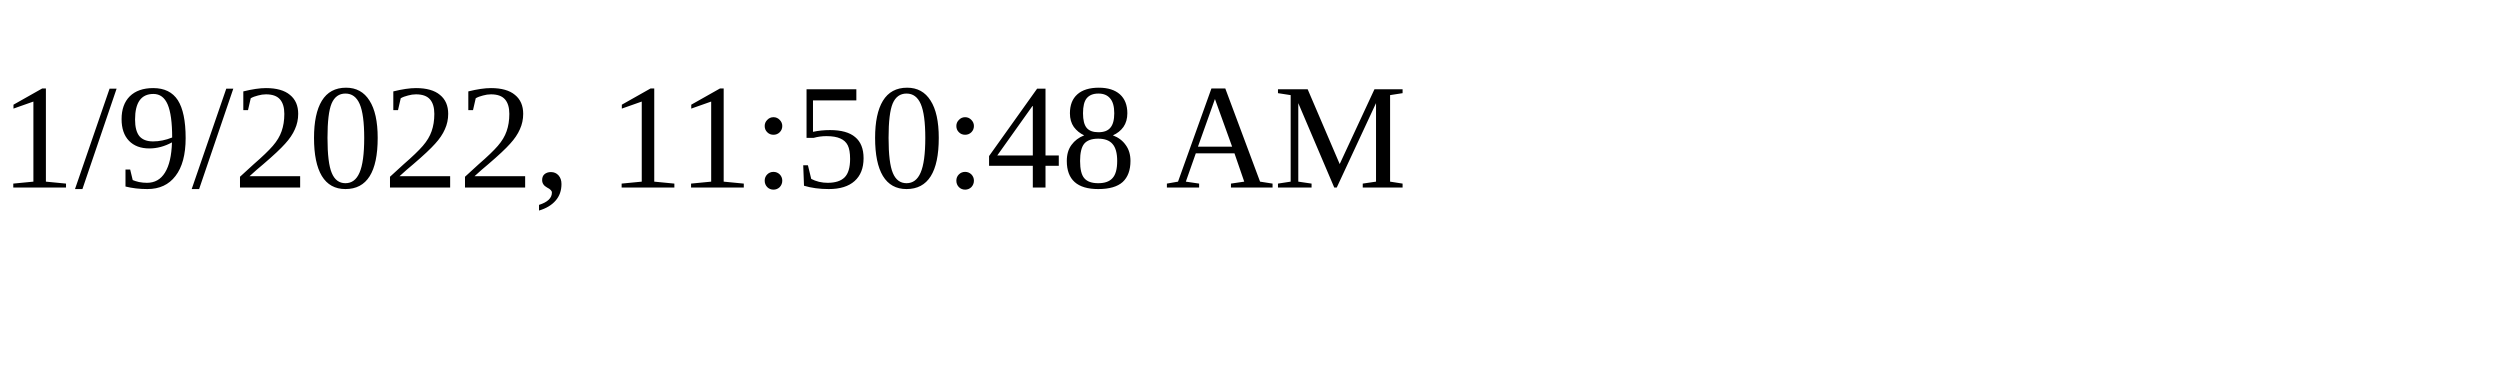
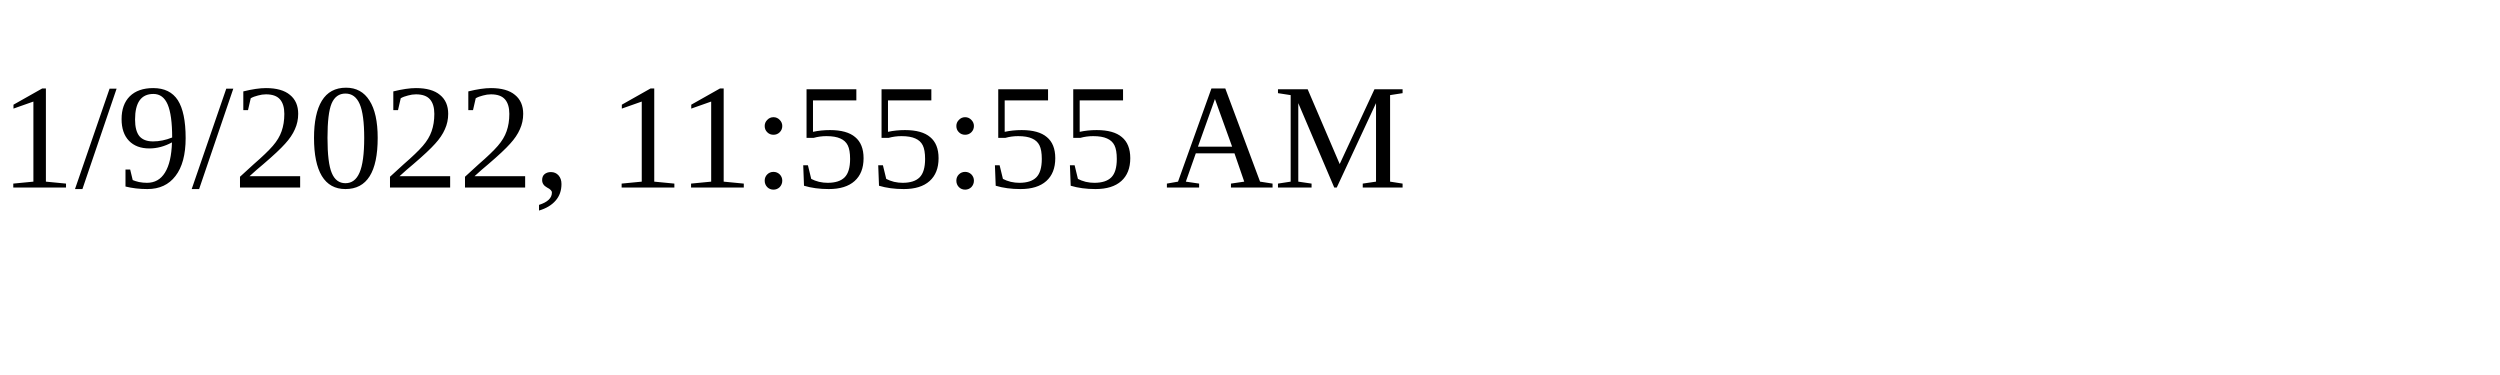
<svg xmlns="http://www.w3.org/2000/svg" height="30" width="200">
-   <text x="0" y="15">1/9/2022, 11:50:48 AM</text>
+   <text x="0" y="15">1/9/2022, 11:55:55 AM</text>
</svg>
